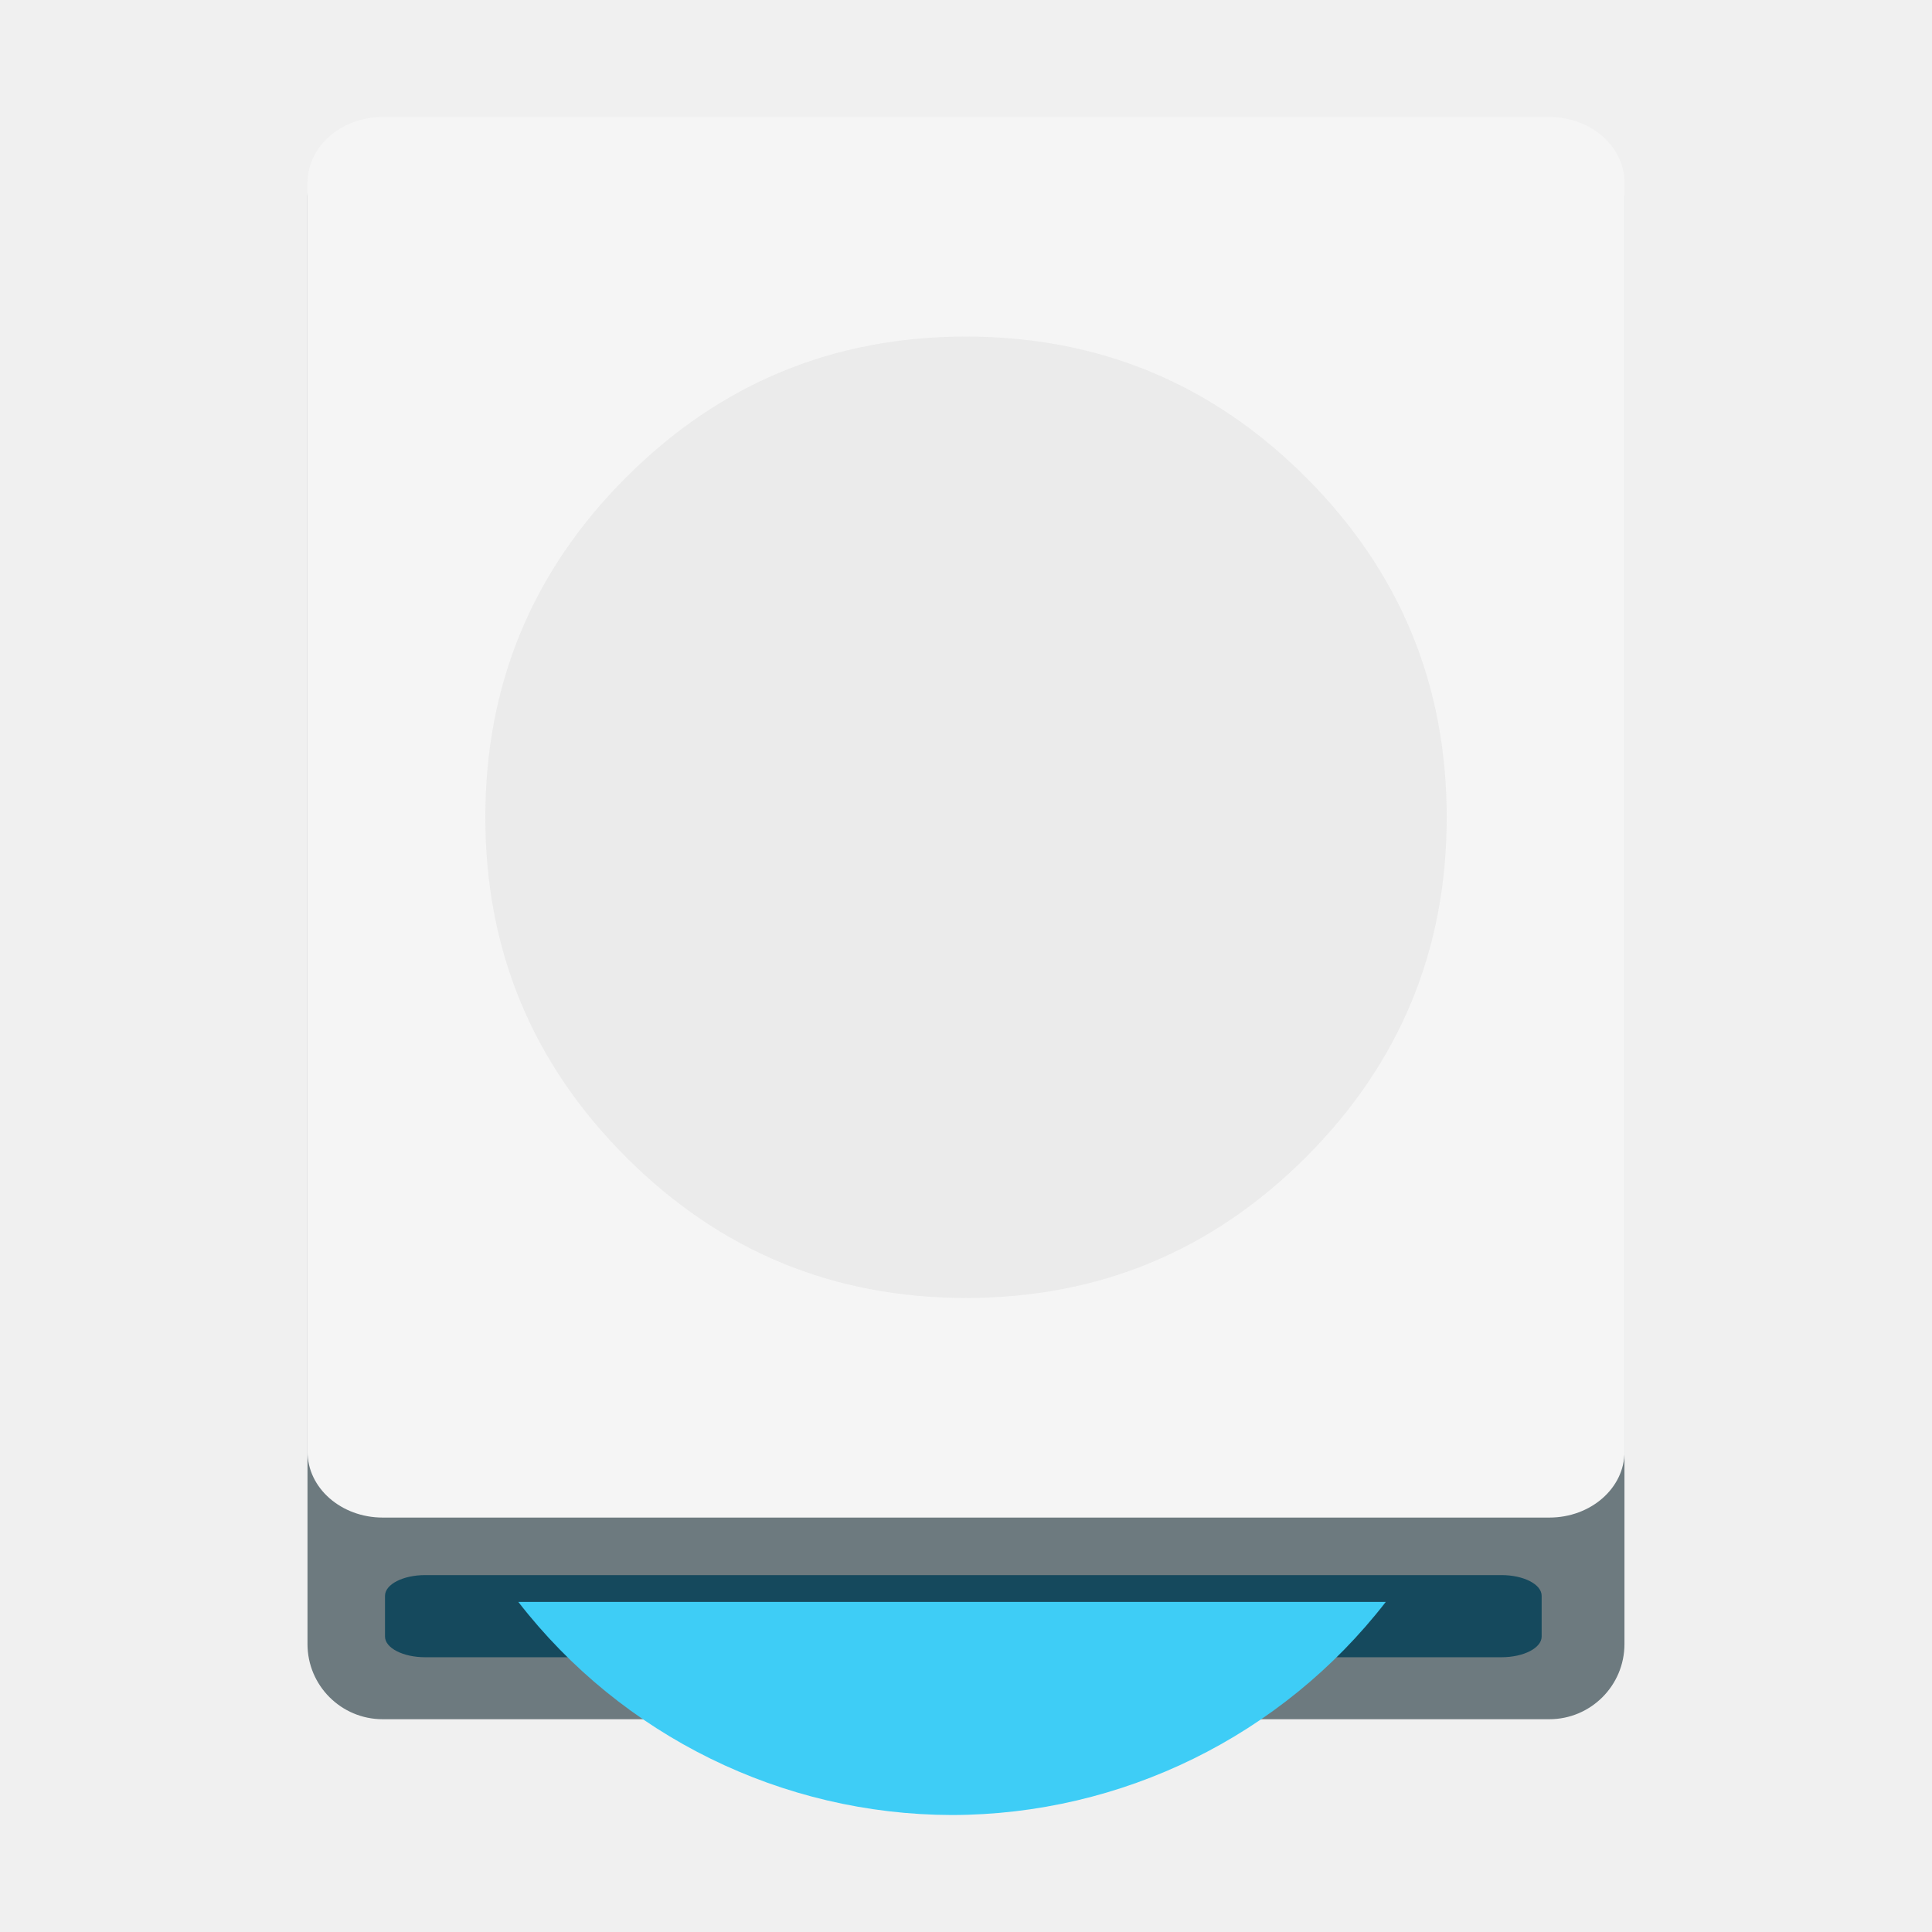
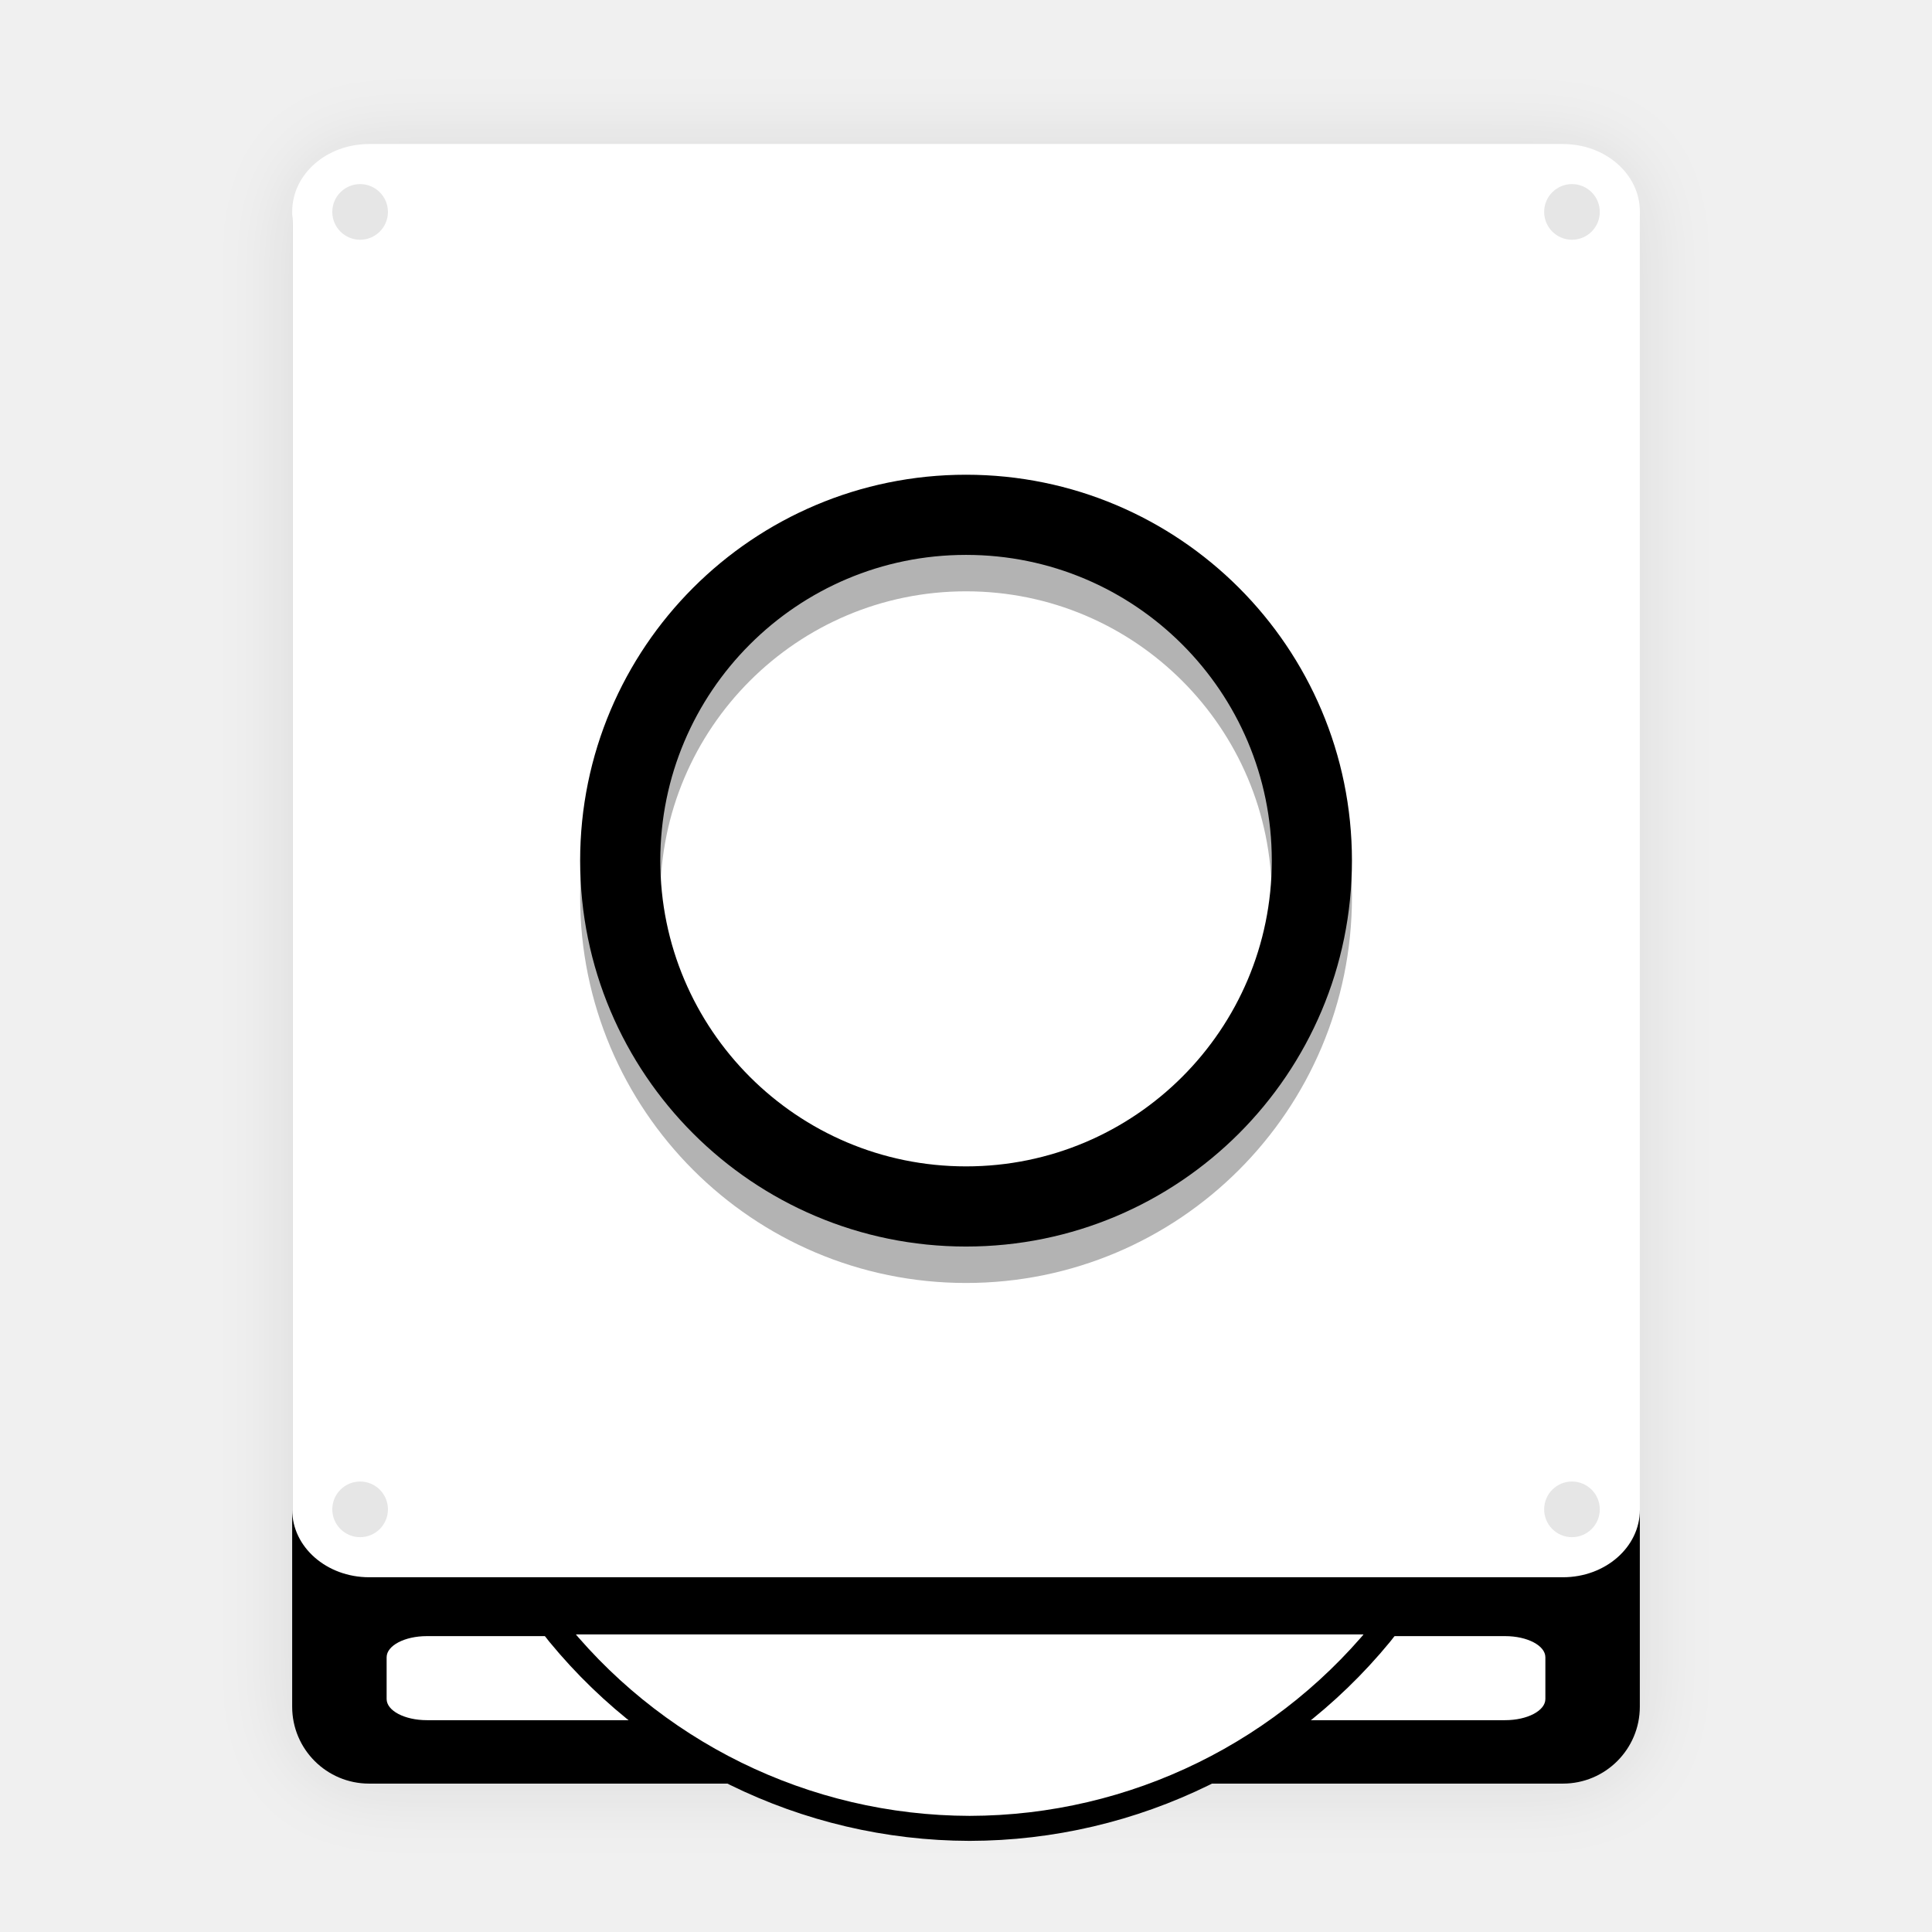
- <svg xmlns="http://www.w3.org/2000/svg" id="Drive-Internal" version="1.1" style="image-rendering:optimizeSpeed" x="0px" y="0px" width="512" height="512" viewBox="0 0 512 512" enable-background="new 0 0 1024 1024">
-   <defs transform="matrix(1 0 0 1 0 0) " id="defs3" />
-   <rect style="opacity:1;fill:#6d7a7f;fill-opacity:1;stroke:none;stroke-width:0;stroke-linecap:butt;stroke-linejoin:miter;stroke-miterlimit:4;stroke-dasharray:none;stroke-dashoffset:0;stroke-opacity:1;image-rendering:optimizeSpeed" id="rect5752-11" width="349.008" height="423.477" x="81.49" y="32.134" ry="19.921" rx="19.921" />
-   <rect style="opacity:1;fill:#15495d;fill-opacity:1;stroke:none;stroke-width:0;stroke-linecap:butt;stroke-linejoin:miter;stroke-miterlimit:4;stroke-dasharray:none;stroke-dashoffset:0;stroke-opacity:1;image-rendering:optimizeSpeed" id="rect6297-3" width="306.521" height="21.768" x="102.032" y="417.417" ry="5.477" rx="10.647" />
-   <rect style="opacity:1;fill:#f5f5f5;fill-opacity:1;stroke:none;stroke-width:0;stroke-linecap:butt;stroke-linejoin:miter;stroke-miterlimit:4;stroke-dasharray:none;stroke-dashoffset:0;stroke-opacity:1;image-rendering:optimizeSpeed" id="rect5752-1-3" width="349.008" height="371.171" x="81.501" y="31" ry="17.46" rx="19.921" />
-   <path id="path6-7" d="m 346.087,306.667 q 37.309,-37.309 37.309,-90.082 c 0,-35.19 -12.428,-65.202 -37.309,-90.082 -24.88,-24.88 -54.892,-37.309 -90.082,-37.309 -35.19,0 -65.202,12.428 -90.082,37.309 -24.88,24.88 -37.309,54.892 -37.309,90.082 0,35.19 12.428,65.202 37.309,90.082 24.88,24.88 54.892,37.309 90.082,37.309 35.19,0 65.202,-12.428 90.082,-37.309 z" style="fill:#ebebeb;fill-opacity:1;stroke-width:0.471;image-rendering:optimizeSpeed" />
-   <path style="fill:#3ecdf6;fill-opacity:1;fill-rule:nonzero;stroke:none;stroke-width:3.128" d="M 137.363,424.529 A 145.745,145.745 0 0 0 252.268,481 145.745,145.745 0 0 0 367.245,424.529 l -229.881,0 z" id="path5993" />
+ <svg xmlns="http://www.w3.org/2000/svg" xmlns:xlink="http://www.w3.org/1999/xlink" id="Drive-Internal" version="1.1" style="image-rendering:optimizeSpeed" x="0px" y="0px" width="512" height="512" viewBox="0 0 512 512" enable-background="new 0 0 1024 1024">
+   <defs transform="matrix(1 0 0 1 0 0) " id="defs3">
+     <linearGradient gradientTransform="matrix(3.180707,-3.226824,-3.226823,-3.180707,-508.9593,-84.52303)" x1="-44" y1="-24" x2="-24" gradientUnits="userSpaceOnUse" xlink:href="#linearGradient4144" y2="-24" id="linearGradient4150-5" />
+     <linearGradient id="linearGradient4144">
+       <stop offset="0" stop-opacity="0" id="stop4148" />
+       <stop offset="1" id="stop4146" />
+     </linearGradient>
+     <linearGradient x1="-44" y1="-24" gradientTransform="matrix(-3.226823,-3.180707,3.180707,-3.226824,-508.9593,-84.52303)" x2="-24" gradientUnits="userSpaceOnUse" xlink:href="#linearGradient4144" y2="-24" id="linearGradient4156-7" />
+     <filter height="1.109" y="-0.055" width="1.133" x="-0.066" id="filter4193" style="color-interpolation-filters:sRGB">
+       <feGaussianBlur id="feGaussianBlur4195" stdDeviation="10.233" />
+     </filter>
+   </defs>
+   <rect style="opacity:0.1;fill:#000000;fill-opacity:1;stroke:none;stroke-width:0;stroke-linecap:butt;stroke-linejoin:miter;stroke-miterlimit:4;stroke-dasharray:none;stroke-dashoffset:0;stroke-opacity:1;filter:url(#filter4193);image-rendering:optimizeSpeed" id="rect5752-11-3" width="369.877" height="448.798" x="71.056" y="32.202" ry="21.112" rx="21.112" transform="matrix(0.9655718,0,0,0.9655718,8.819181,8.2334)" />
+   <rect style="opacity:1;fill:#000000;fill-opacity:1;stroke:none;stroke-width:0;stroke-linecap:butt;stroke-linejoin:miter;stroke-miterlimit:4;stroke-dasharray:none;stroke-dashoffset:0;stroke-opacity:1;image-rendering:optimizeSpeed" id="rect5752-11-5" width="357.143" height="433.347" x="77.428" y="39.327" ry="20.385" rx="20.385" />
+   <rect style="opacity:1;fill:#ffffff;fill-opacity:1;stroke:none;stroke-width:0;stroke-linecap:butt;stroke-linejoin:miter;stroke-miterlimit:4;stroke-dasharray:none;stroke-dashoffset:0;stroke-opacity:1;image-rendering:optimizeSpeed" id="rect6297-3-3" width="307.078" height="22.275" x="102.461" y="433.59" ry="5.605" rx="10.666" />
+   <rect style="opacity:1;fill:#ffffff;fill-opacity:1;stroke:none;stroke-width:0;stroke-linecap:butt;stroke-linejoin:miter;stroke-miterlimit:4;stroke-dasharray:none;stroke-dashoffset:0;stroke-opacity:1;image-rendering:optimizeSpeed" id="rect5752-1-3-5" width="357.143" height="379.822" x="77.44" y="38.166" ry="17.867" rx="20.385" />
+   <circle style="color:#000000;clip-rule:nonzero;display:inline;overflow:visible;visibility:visible;opacity:0.1;isolation:auto;mix-blend-mode:normal;color-interpolation:sRGB;color-interpolation-filters:linearRGB;solid-color:#000000;solid-opacity:1;fill:#000000;fill-opacity:1;fill-rule:nonzero;stroke:#ffffff;stroke-width:0.966;stroke-linecap:round;stroke-linejoin:round;stroke-miterlimit:4;stroke-dasharray:none;stroke-dashoffset:0;stroke-opacity:1;color-rendering:auto;image-rendering:auto;shape-rendering:auto;text-rendering:auto;enable-background:accumulate" id="path4157" cx="95.434" cy="56.16" r="7.856" />
+   <circle style="color:#000000;clip-rule:nonzero;display:inline;overflow:visible;visibility:visible;opacity:0.1;isolation:auto;mix-blend-mode:normal;color-interpolation:sRGB;color-interpolation-filters:linearRGB;solid-color:#000000;solid-opacity:1;fill:#000000;fill-opacity:1;fill-rule:nonzero;stroke:#ffffff;stroke-width:0.966;stroke-linecap:round;stroke-linejoin:round;stroke-miterlimit:4;stroke-dasharray:none;stroke-dashoffset:0;stroke-opacity:1;color-rendering:auto;image-rendering:auto;shape-rendering:auto;text-rendering:auto;enable-background:accumulate" id="path4157-6" cx="416.589" cy="56.16" r="7.856" />
+   <circle style="color:#000000;clip-rule:nonzero;display:inline;overflow:visible;visibility:visible;opacity:0.1;isolation:auto;mix-blend-mode:normal;color-interpolation:sRGB;color-interpolation-filters:linearRGB;solid-color:#000000;solid-opacity:1;fill:#000000;fill-opacity:1;fill-rule:nonzero;stroke:#ffffff;stroke-width:0.966;stroke-linecap:round;stroke-linejoin:round;stroke-miterlimit:4;stroke-dasharray:none;stroke-dashoffset:0;stroke-opacity:1;color-rendering:auto;image-rendering:auto;shape-rendering:auto;text-rendering:auto;enable-background:accumulate" id="path4157-7" cx="95.434" cy="399.994" r="7.856" />
+   <circle style="color:#000000;clip-rule:nonzero;display:inline;overflow:visible;visibility:visible;opacity:0.1;isolation:auto;mix-blend-mode:normal;color-interpolation:sRGB;color-interpolation-filters:linearRGB;solid-color:#000000;solid-opacity:1;fill:#000000;fill-opacity:1;fill-rule:nonzero;stroke:#ffffff;stroke-width:0.966;stroke-linecap:round;stroke-linejoin:round;stroke-miterlimit:4;stroke-dasharray:none;stroke-dashoffset:0;stroke-opacity:1;color-rendering:auto;image-rendering:auto;shape-rendering:auto;text-rendering:auto;enable-background:accumulate" id="path4157-5" cx="416.589" cy="399.994" r="7.856" />
+   <circle style="color:#000000;clip-rule:nonzero;display:inline;overflow:visible;visibility:visible;opacity:0.3;isolation:auto;mix-blend-mode:normal;color-interpolation:sRGB;color-interpolation-filters:linearRGB;solid-color:#000000;solid-opacity:1;fill:none;fill-opacity:1;fill-rule:nonzero;stroke:#000000;stroke-width:21.243;stroke-linecap:round;stroke-linejoin:round;stroke-miterlimit:4;stroke-dasharray:none;stroke-dashoffset:0;stroke-opacity:1;color-rendering:auto;image-rendering:auto;shape-rendering:auto;text-rendering:auto;enable-background:accumulate" id="path4169-6" cx="256.011" cy="237.733" r="91.647" />
+   <circle style="color:#000000;clip-rule:nonzero;display:inline;overflow:visible;visibility:visible;opacity:1;isolation:auto;mix-blend-mode:normal;color-interpolation:sRGB;color-interpolation-filters:linearRGB;solid-color:#000000;solid-opacity:1;fill:none;fill-opacity:1;fill-rule:nonzero;stroke:#000000;stroke-width:21.243;stroke-linecap:round;stroke-linejoin:round;stroke-miterlimit:4;stroke-dasharray:none;stroke-dashoffset:0;stroke-opacity:1;color-rendering:auto;image-rendering:auto;shape-rendering:auto;text-rendering:auto;enable-background:accumulate" id="path4169" cx="256.011" cy="228.077" r="91.647" />
+   <path style="fill:#ffffff;fill-opacity:1;fill-rule:nonzero;stroke:#000000;stroke-width:6.628;stroke-miterlimit:4;stroke-dasharray:none;stroke-opacity:1" d="m 145.618,429.82 a 141.214,141.214 0 0 0 111.333,54.716 141.214,141.214 0 0 0 111.403,-54.716 l -222.736,0 z" id="path5993" />
</svg>
